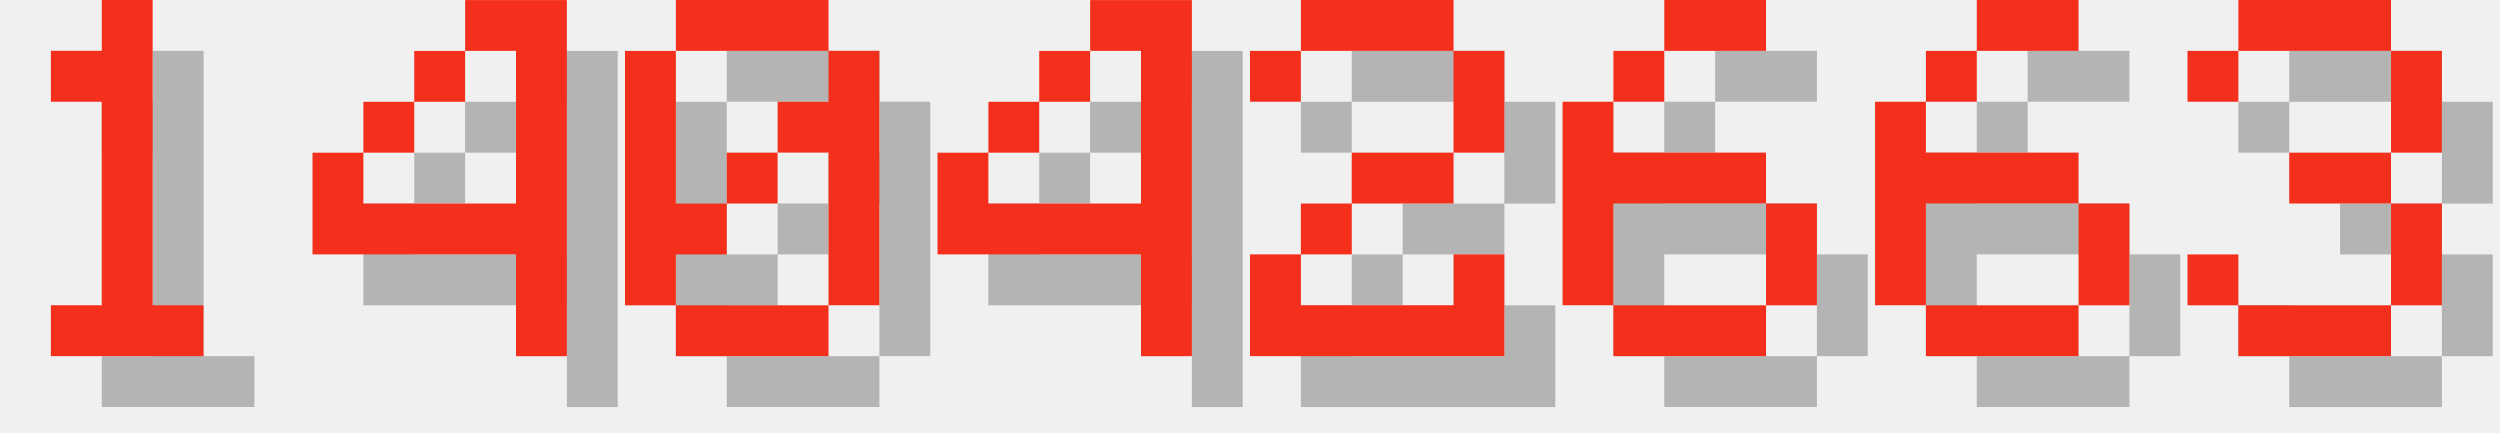
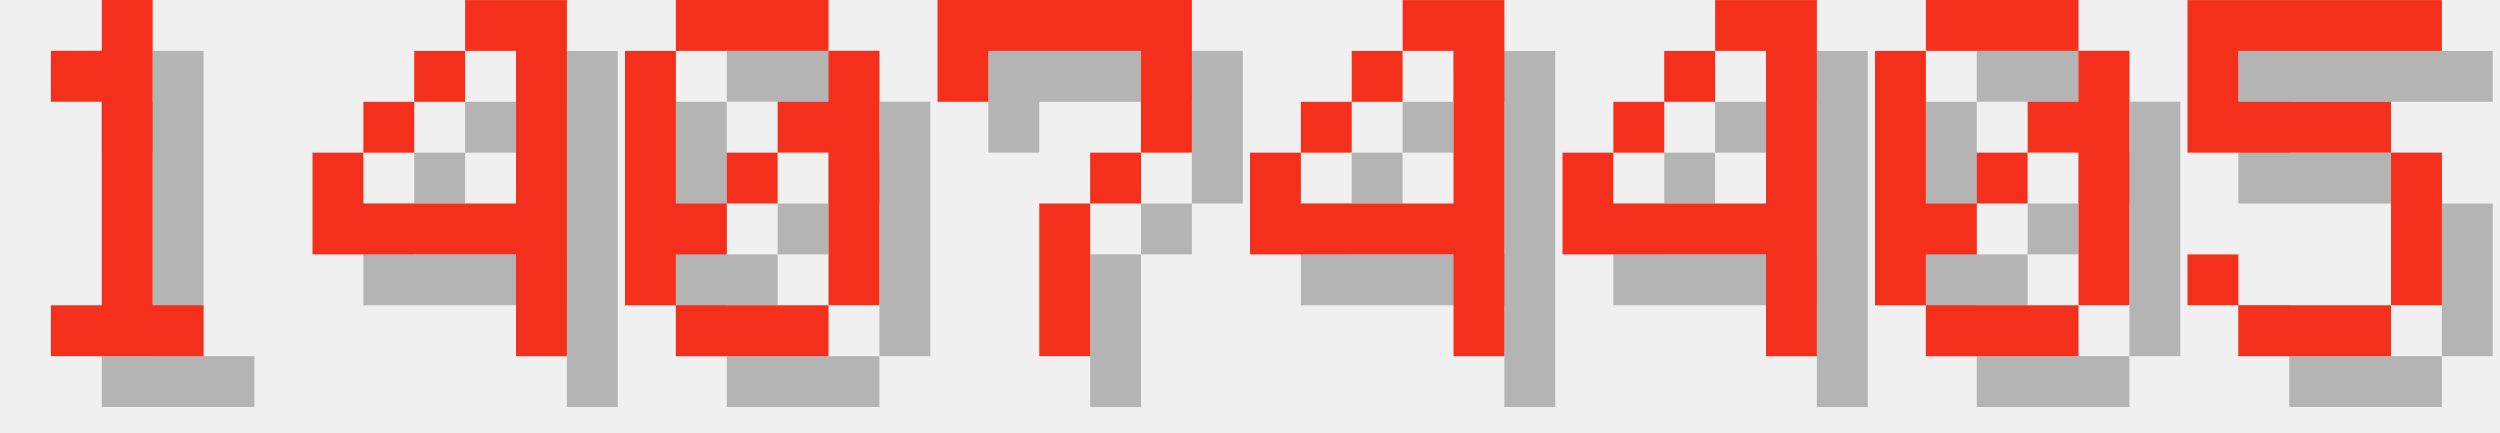
<svg xmlns="http://www.w3.org/2000/svg" version="1.1" width="208.0" height="36">
  <style>
        .text-foreground {
            fill: #F4301C;
        }
        .text-shadow {
            fill: #000000;
            fill-opacity: 0.25;
        }
    </style>
  <g class="digit" id="digit_1" transform="translate(0.0, 0), scale(4)">
    <path id="digit_1_shadow" class="text-shadow" d="m2.117 2.117v1.058h1.058v4.233h-1.058v1.058h3.175v-1.058h-1.058v-6.35h-1.058v1.058h-1.058z" fill-opacity=".5" style="paint-order:stroke fill markers" />
    <path id="digit_1_fg" class="text-foreground" d="m1.058 1.058v1.058h1.058v4.233h-1.058v1.058h3.175v-1.058h-1.058v-6.35h-1.058v1.058h-1.058z" fill="#fff" style="paint-order:stroke fill markers" />
  </g>
  <g class="digit" id="digit_4" transform="translate(26.0, 0), scale(4)">
    <path id="digit_4_shadow" class="text-shadow" d="m4.233 1.058v1.058h1.058v3.175h-3.175v-1.058h-1.058v2.117h4.233v2.117h1.058v-7.408h-2.117zm-2.117 3.175h1.058v-1.058h-1.058v1.058zm1.058-1.058h1.058v-1.058h-1.058v1.058z" fill-opacity=".5" style="paint-order:stroke fill markers" />
    <path id="digit_4_fg" class="text-foreground" d="m3.175 0v1.058h1.058v3.175h-3.175v-1.058h-1.058v2.117h4.233v2.117h1.058v-7.408h-2.117zm-2.117 3.175h1.058v-1.058h-1.058v1.058zm1.058-1.058h1.058v-1.058h-1.058v1.058z" fill="#fff" style="paint-order:stroke fill markers" />
  </g>
  <g class="digit" id="digit_0" transform="translate(52.0, 0), scale(4)">
    <path id="digit_0_shadow" class="text-shadow" d="m2.117 1.058v1.058h3.175v-1.058h-3.175zm3.175 1.058v1.058h-1.058v1.058h1.058v3.175h1.058v-5.292h-1.058zm0 5.292h-3.175v1.058h3.175v-1.058zm-3.175 0v-1.058h1.058v-1.058h-1.058v-3.175h-1.058v5.292h1.058zm1.058-2.117h1.058v-1.058h-1.058v1.058z" fill-opacity=".5" style="paint-order:stroke fill markers" />
    <path id="digit_0_fg" class="text-foreground" d="m1.058 0v1.058h3.175v-1.058h-3.175zm3.175 1.058v1.058h-1.058v1.058h1.058v3.175h1.058v-5.292h-1.058zm0 5.292h-3.175v1.058h3.175v-1.058zm-3.175 0v-1.058h1.058v-1.058h-1.058v-3.175h-1.058v5.292h1.058zm1.058-2.117h1.058v-1.058h-1.058v1.058z" fill="#fff" style="paint-order:stroke fill markers" />
  </g>
-   <g class="digit" id="digit_4" transform="translate(78.0, 0), scale(4)">
+   <g class="digit" id="digit_7" transform="translate(78.0, 0), scale(4)">
+     <path id="digit_7_shadow" class="text-shadow" d="m1.058 1.058 2e-6 2.117h1.058v-1.058h3.175v1.058l2e-7 1.058h-1.058v1.058h-1.058l4e-7 3.175 1.058 1e-7v-3.175h1.058v-1.058h1.058l5e-7 -1.058v-2.117z" fill-opacity=".5" style="paint-order:stroke fill markers" />
+     <path id="digit_7_fg" class="text-foreground" d="m0 0 2e-6 2.117h1.058v-1.058h3.175v1.058l2e-7 1.058h-1.058v1.058h-1.058l4e-7 3.175 1.058 1e-7v-3.175h1.058v-1.058h1.058l5e-7 -1.058v-2.117z" fill="#fff" style="paint-order:stroke fill markers" />
+   </g>
+   <g class="digit" id="digit_4" transform="translate(104.0, 0), scale(4)">
    <path id="digit_4_shadow" class="text-shadow" d="m4.233 1.058v1.058h1.058v3.175h-3.175v-1.058h-1.058v2.117h4.233v2.117h1.058v-7.408h-2.117zm-2.117 3.175h1.058v-1.058h-1.058v1.058zm1.058-1.058h1.058v-1.058h-1.058v1.058z" fill-opacity=".5" style="paint-order:stroke fill markers" />
    <path id="digit_4_fg" class="text-foreground" d="m3.175 0v1.058h1.058v3.175h-3.175v-1.058h-1.058v2.117h4.233v2.117h1.058v-7.408h-2.117zm-2.117 3.175h1.058v-1.058h-1.058v1.058zm1.058-1.058h1.058v-1.058h-1.058v1.058z" fill="#fff" style="paint-order:stroke fill markers" />
  </g>
-   <g class="digit" id="digit_2" transform="translate(104.0, 0), scale(4)">
-     <path id="digit_2_shadow" class="text-shadow" d="m1.058 2.117v1.058h1.058v-1.058h3.175v2.117h-2.117v1.058h-1.058v1.058h-1.058v2.117h5.292v-2.117h-1.058v1.058h-3.175v-1.058h1.058v-1.058h2.117v-1.058h1.058v-2.117h-1.058v-1.058h-3.175v1.058h-1.058z" fill-opacity=".5" style="paint-order:stroke fill markers" />
-     <path id="digit_2_fg" class="text-foreground" d="m0 1.058v1.058h1.058v-1.058h3.175v2.117h-2.117v1.058h-1.058v1.058h-1.058v2.117h5.292v-2.117h-1.058v1.058h-3.175v-1.058h1.058v-1.058h2.117v-1.058h1.058v-2.117h-1.058v-1.058h-3.175v1.058h-1.058z" fill="#fff" style="paint-order:stroke fill markers" />
+   <g class="digit" id="digit_4" transform="translate(130.0, 0), scale(4)">
+     <path id="digit_4_shadow" class="text-shadow" d="m4.233 1.058v1.058h1.058v3.175h-3.175v-1.058h-1.058v2.117h4.233v2.117h1.058v-7.408h-2.117zm-2.117 3.175h1.058v-1.058h-1.058v1.058zm1.058-1.058h1.058v-1.058h-1.058v1.058z" fill-opacity=".5" style="paint-order:stroke fill markers" />
+     <path id="digit_4_fg" class="text-foreground" d="m3.175 0v1.058h1.058v3.175h-3.175v-1.058h-1.058v2.117h4.233v2.117h1.058v-7.408h-2.117zm-2.117 3.175h1.058v-1.058h-1.058v1.058zm1.058-1.058h1.058v-1.058h-1.058v1.058z" fill="#fff" style="paint-order:stroke fill markers" />
  </g>
-   <g class="digit" id="digit_6" transform="translate(130.0, 0), scale(4)">
-     <path id="digit_6_shadow" class="text-shadow" d="m3.175 1.058v1.058h2.117v-1.058h-2.117zm0 1.058h-1.058v1.058h1.058v-1.058zm-1.058 1.058h-1.058v4.233h1.058v-2.117h3.175v-1.058h-3.175v-1.058zm3.175 2.117v2.117h1.058v-2.117h-1.058zm0 2.117h-3.175v1.058h3.175v-1.058z" fill-opacity=".5" style="paint-order:stroke fill markers" />
-     <path id="digit_6_fg" class="text-foreground" d="m2.117 0v1.058h2.117v-1.058h-2.117zm0 1.058h-1.058v1.058h1.058v-1.058zm-1.058 1.058h-1.058v4.233h1.058v-2.117h3.175v-1.058h-3.175v-1.058zm3.175 2.117v2.117h1.058v-2.117h-1.058zm0 2.117h-3.175v1.058h3.175v-1.058z" fill="#fff" style="paint-order:stroke fill markers" />
+   <g class="digit" id="digit_0" transform="translate(156.0, 0), scale(4)">
+     <path id="digit_0_shadow" class="text-shadow" d="m2.117 1.058v1.058h3.175v-1.058h-3.175zm3.175 1.058v1.058h-1.058v1.058h1.058v3.175h1.058v-5.292h-1.058zm0 5.292h-3.175v1.058h3.175v-1.058zm-3.175 0v-1.058h1.058v-1.058h-1.058v-3.175h-1.058v5.292h1.058zm1.058-2.117h1.058v-1.058h-1.058v1.058z" fill-opacity=".5" style="paint-order:stroke fill markers" />
+     <path id="digit_0_fg" class="text-foreground" d="m1.058 0v1.058h3.175v-1.058h-3.175zm3.175 1.058v1.058h-1.058v1.058h1.058v3.175h1.058v-5.292h-1.058zm0 5.292h-3.175v1.058h3.175v-1.058zm-3.175 0v-1.058h1.058v-1.058h-1.058v-3.175h-1.058v5.292h1.058zm1.058-2.117h1.058v-1.058h-1.058v1.058z" fill="#fff" style="paint-order:stroke fill markers" />
  </g>
-   <g class="digit" id="digit_6" transform="translate(156.0, 0), scale(4)">
-     <path id="digit_6_shadow" class="text-shadow" d="m3.175 1.058v1.058h2.117v-1.058h-2.117zm0 1.058h-1.058v1.058h1.058v-1.058zm-1.058 1.058h-1.058v4.233h1.058v-2.117h3.175v-1.058h-3.175v-1.058zm3.175 2.117v2.117h1.058v-2.117h-1.058zm0 2.117h-3.175v1.058h3.175v-1.058z" fill-opacity=".5" style="paint-order:stroke fill markers" />
-     <path id="digit_6_fg" class="text-foreground" d="m2.117 0v1.058h2.117v-1.058h-2.117zm0 1.058h-1.058v1.058h1.058v-1.058zm-1.058 1.058h-1.058v4.233h1.058v-2.117h3.175v-1.058h-3.175v-1.058zm3.175 2.117v2.117h1.058v-2.117h-1.058zm0 2.117h-3.175v1.058h3.175v-1.058z" fill="#fff" style="paint-order:stroke fill markers" />
-   </g>
-   <g class="digit" id="digit_3" transform="translate(182.0, 0), scale(4)">
-     <path id="digit_3_shadow" class="text-shadow" d="m1.058 2.117v1.058h1.058v-1.058h3.175v2.117h-2.117v1.058h2.117v2.117h-3.175v-1.058h-1.058v1.058h1.058v1.058h3.175v-1.058h1.058v-2.117h-1.058v-1.058h1.058v-2.117h-1.058v-1.058h-3.175v1.058h-1.058z" fill-opacity=".5" style="paint-order:stroke fill markers" />
-     <path id="digit_3_fg" class="text-foreground" d="m0 1.058v1.058h1.058v-1.058h3.175v2.117h-2.117v1.058h2.117v2.117h-3.175v-1.058h-1.058v1.058h1.058v1.058h3.175v-1.058h1.058v-2.117h-1.058v-1.058h1.058v-2.117h-1.058v-1.058h-3.175v1.058h-1.058z" fill="#fff" style="paint-order:stroke fill markers" />
+   <g class="digit" id="digit_5" transform="translate(182.0, 0), scale(4)">
+     <path id="digit_5_shadow" class="text-shadow" d="m1.058 1.058v3.175h4.233v3.175h-3.175v-1.058h-1.058v1.058h1.058v1.058h3.175v-1.058h1.058v-3.175h-1.058v-1.058h-3.175v-1.058h4.233v-1.058h-5.292z" fill-opacity=".5" style="paint-order:stroke fill markers" />
+     <path id="digit_5_fg" class="text-foreground" d="m0 0v3.175h4.233v3.175h-3.175v-1.058h-1.058v1.058h1.058v1.058h3.175v-1.058h1.058v-3.175h-1.058v-1.058h-3.175v-1.058h4.233v-1.058h-5.292z" fill="#fff" style="paint-order:stroke fill markers" />
  </g>
</svg>
